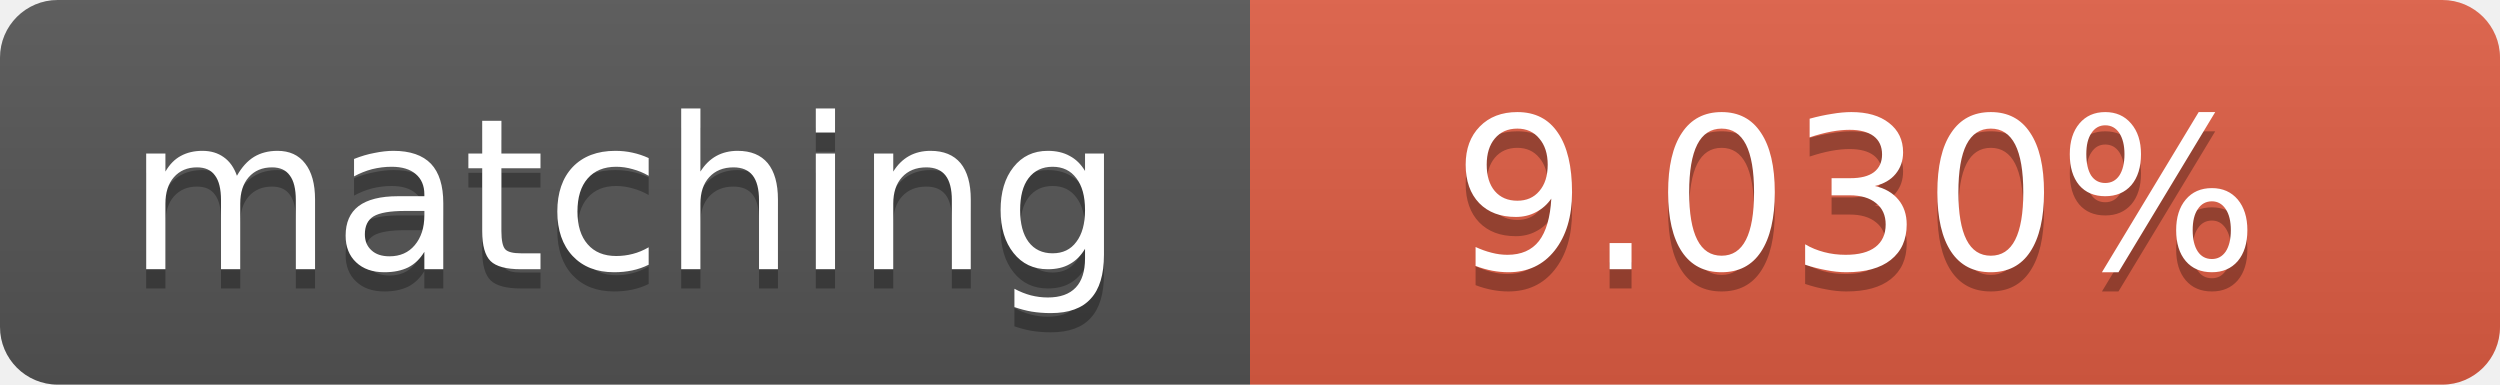
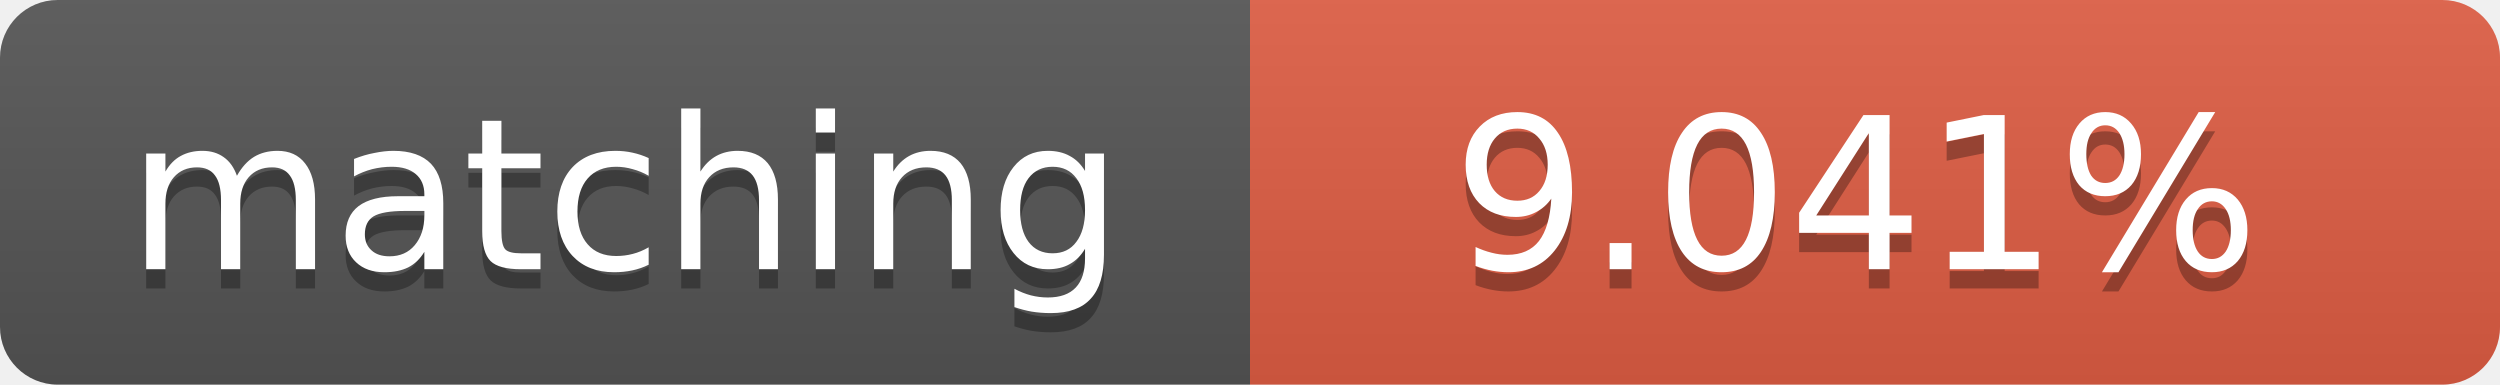
<svg xmlns="http://www.w3.org/2000/svg" width="130" height="20">
  <linearGradient id="b" x2="0" y2="100%">
    <stop offset="0" stop-color="#bbb" stop-opacity=".1" />
    <stop offset="1" stop-opacity=".1" />
  </linearGradient>
  <clipPath id="a">
    <rect width="130" height="20" rx="3" fill="#fff" />
  </clipPath>
  <g clip-path="url(#a)">
    <path fill="#555" d="M0 0h65v20H0z" />
    <path fill="#e05d44" d="M65 0h65v20H65z" />
    <path fill="url(#b)" d="M0 0h130v20H0z" />
  </g>
  <g fill="#fff" text-anchor="middle" font-family="DejaVu Sans,Verdana,Geneva,sans-serif" font-size="11">
    <text x="32.5" y="15" fill="#010101" fill-opacity=".3">matching</text>
    <text x="32.5" y="14">matching</text>
-     <text x="96.5" y="15" fill="#010101" fill-opacity=".3">9.030%</text>
-     <text x="96.5" y="14">9.030%</text>
+     <text x="96.5" y="15" fill="#010101" fill-opacity=".3">9.041%</text>
+     <text x="96.5" y="14">9.041%</text>
  </g>
</svg>
